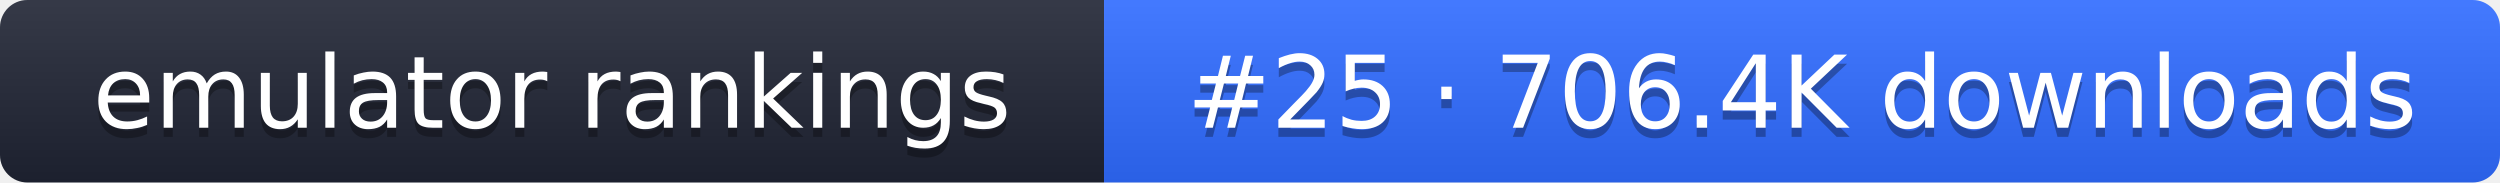
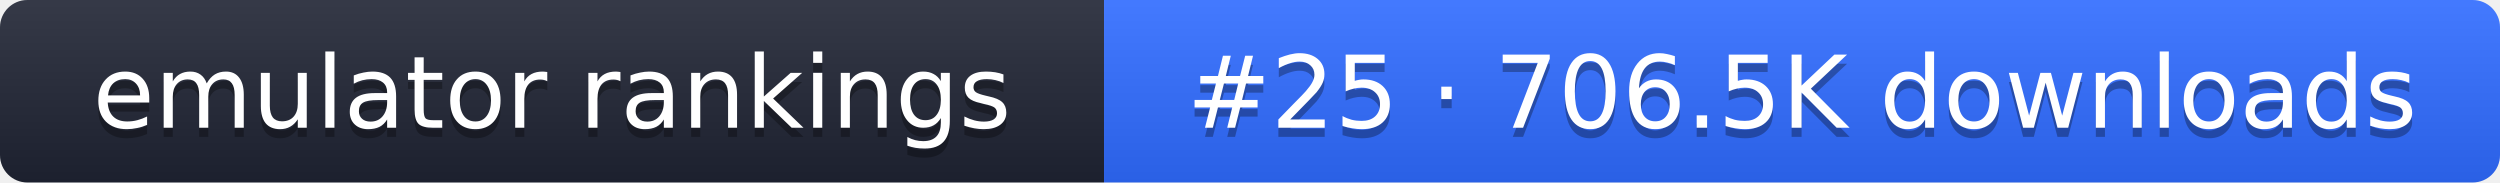
- <svg xmlns="http://www.w3.org/2000/svg" width="274" height="20" role="img" aria-label="emulator rankings: #25 · 706.4K downloads">
+ <svg xmlns="http://www.w3.org/2000/svg" width="274" height="20" role="img" aria-label="emulator rankings: #25 · 706.5K downloads">
  <linearGradient id="g" x2="0" y2="100%">
    <stop offset="0" stop-color="#fff" stop-opacity=".1" />
    <stop offset="1" stop-opacity=".1" />
  </linearGradient>
  <clipPath id="r">
    <rect width="274" height="20" rx="3" fill="#fff" />
  </clipPath>
  <g clip-path="url(#r)">
    <rect width="121" height="20" fill="#1f2433" />
    <rect x="121" width="153" height="20" fill="#2f6bff" />
    <rect width="274" height="20" fill="url(#g)" />
  </g>
  <g fill="#fff" text-anchor="middle" font-family="Verdana,DejaVu Sans,sans-serif" font-size="11">
    <text x="60.5" y="15" fill="#010101" fill-opacity=".3">emulator rankings</text>
    <text x="60.5" y="14">emulator rankings</text>
-     <text x="197.5" y="15" fill="#010101" fill-opacity=".3">#25 · 706.4K downloads</text>
-     <text x="197.5" y="14">#25 · 706.4K downloads</text>
+     <text x="197.5" y="15" fill="#010101" fill-opacity=".3">#25 · 706.5K downloads</text>
+     <text x="197.5" y="14">#25 · 706.5K downloads</text>
  </g>
</svg>
